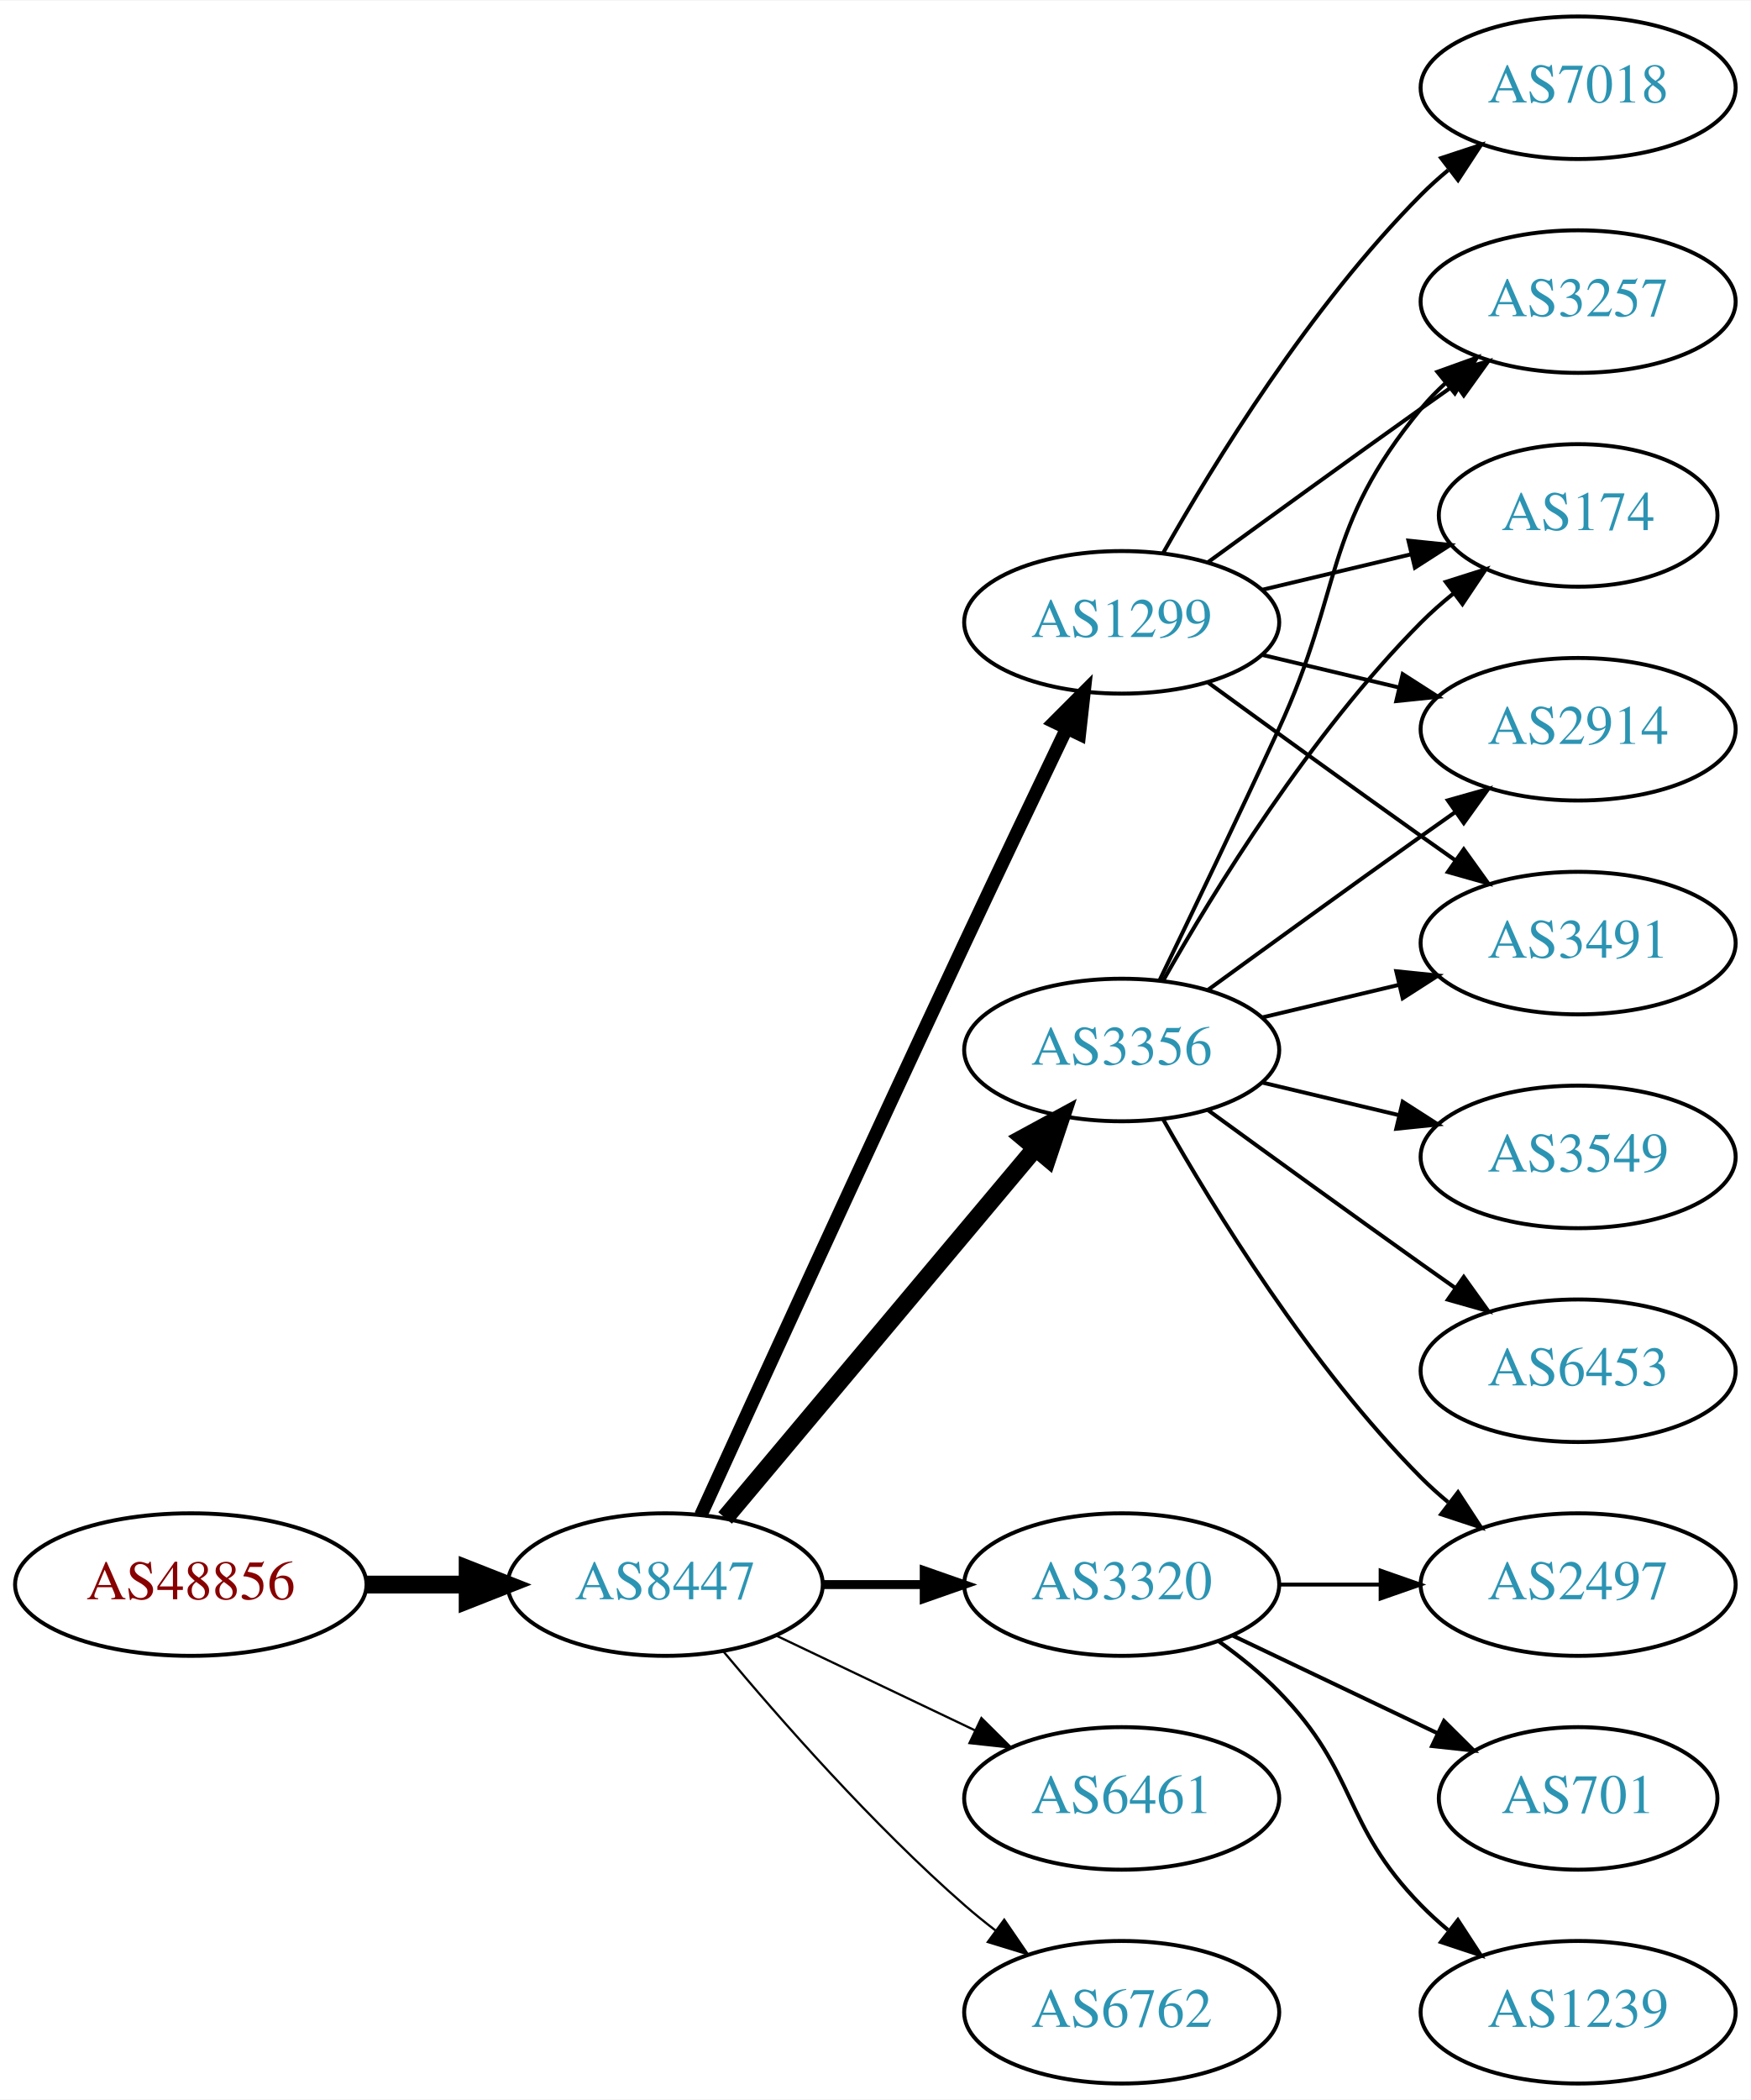
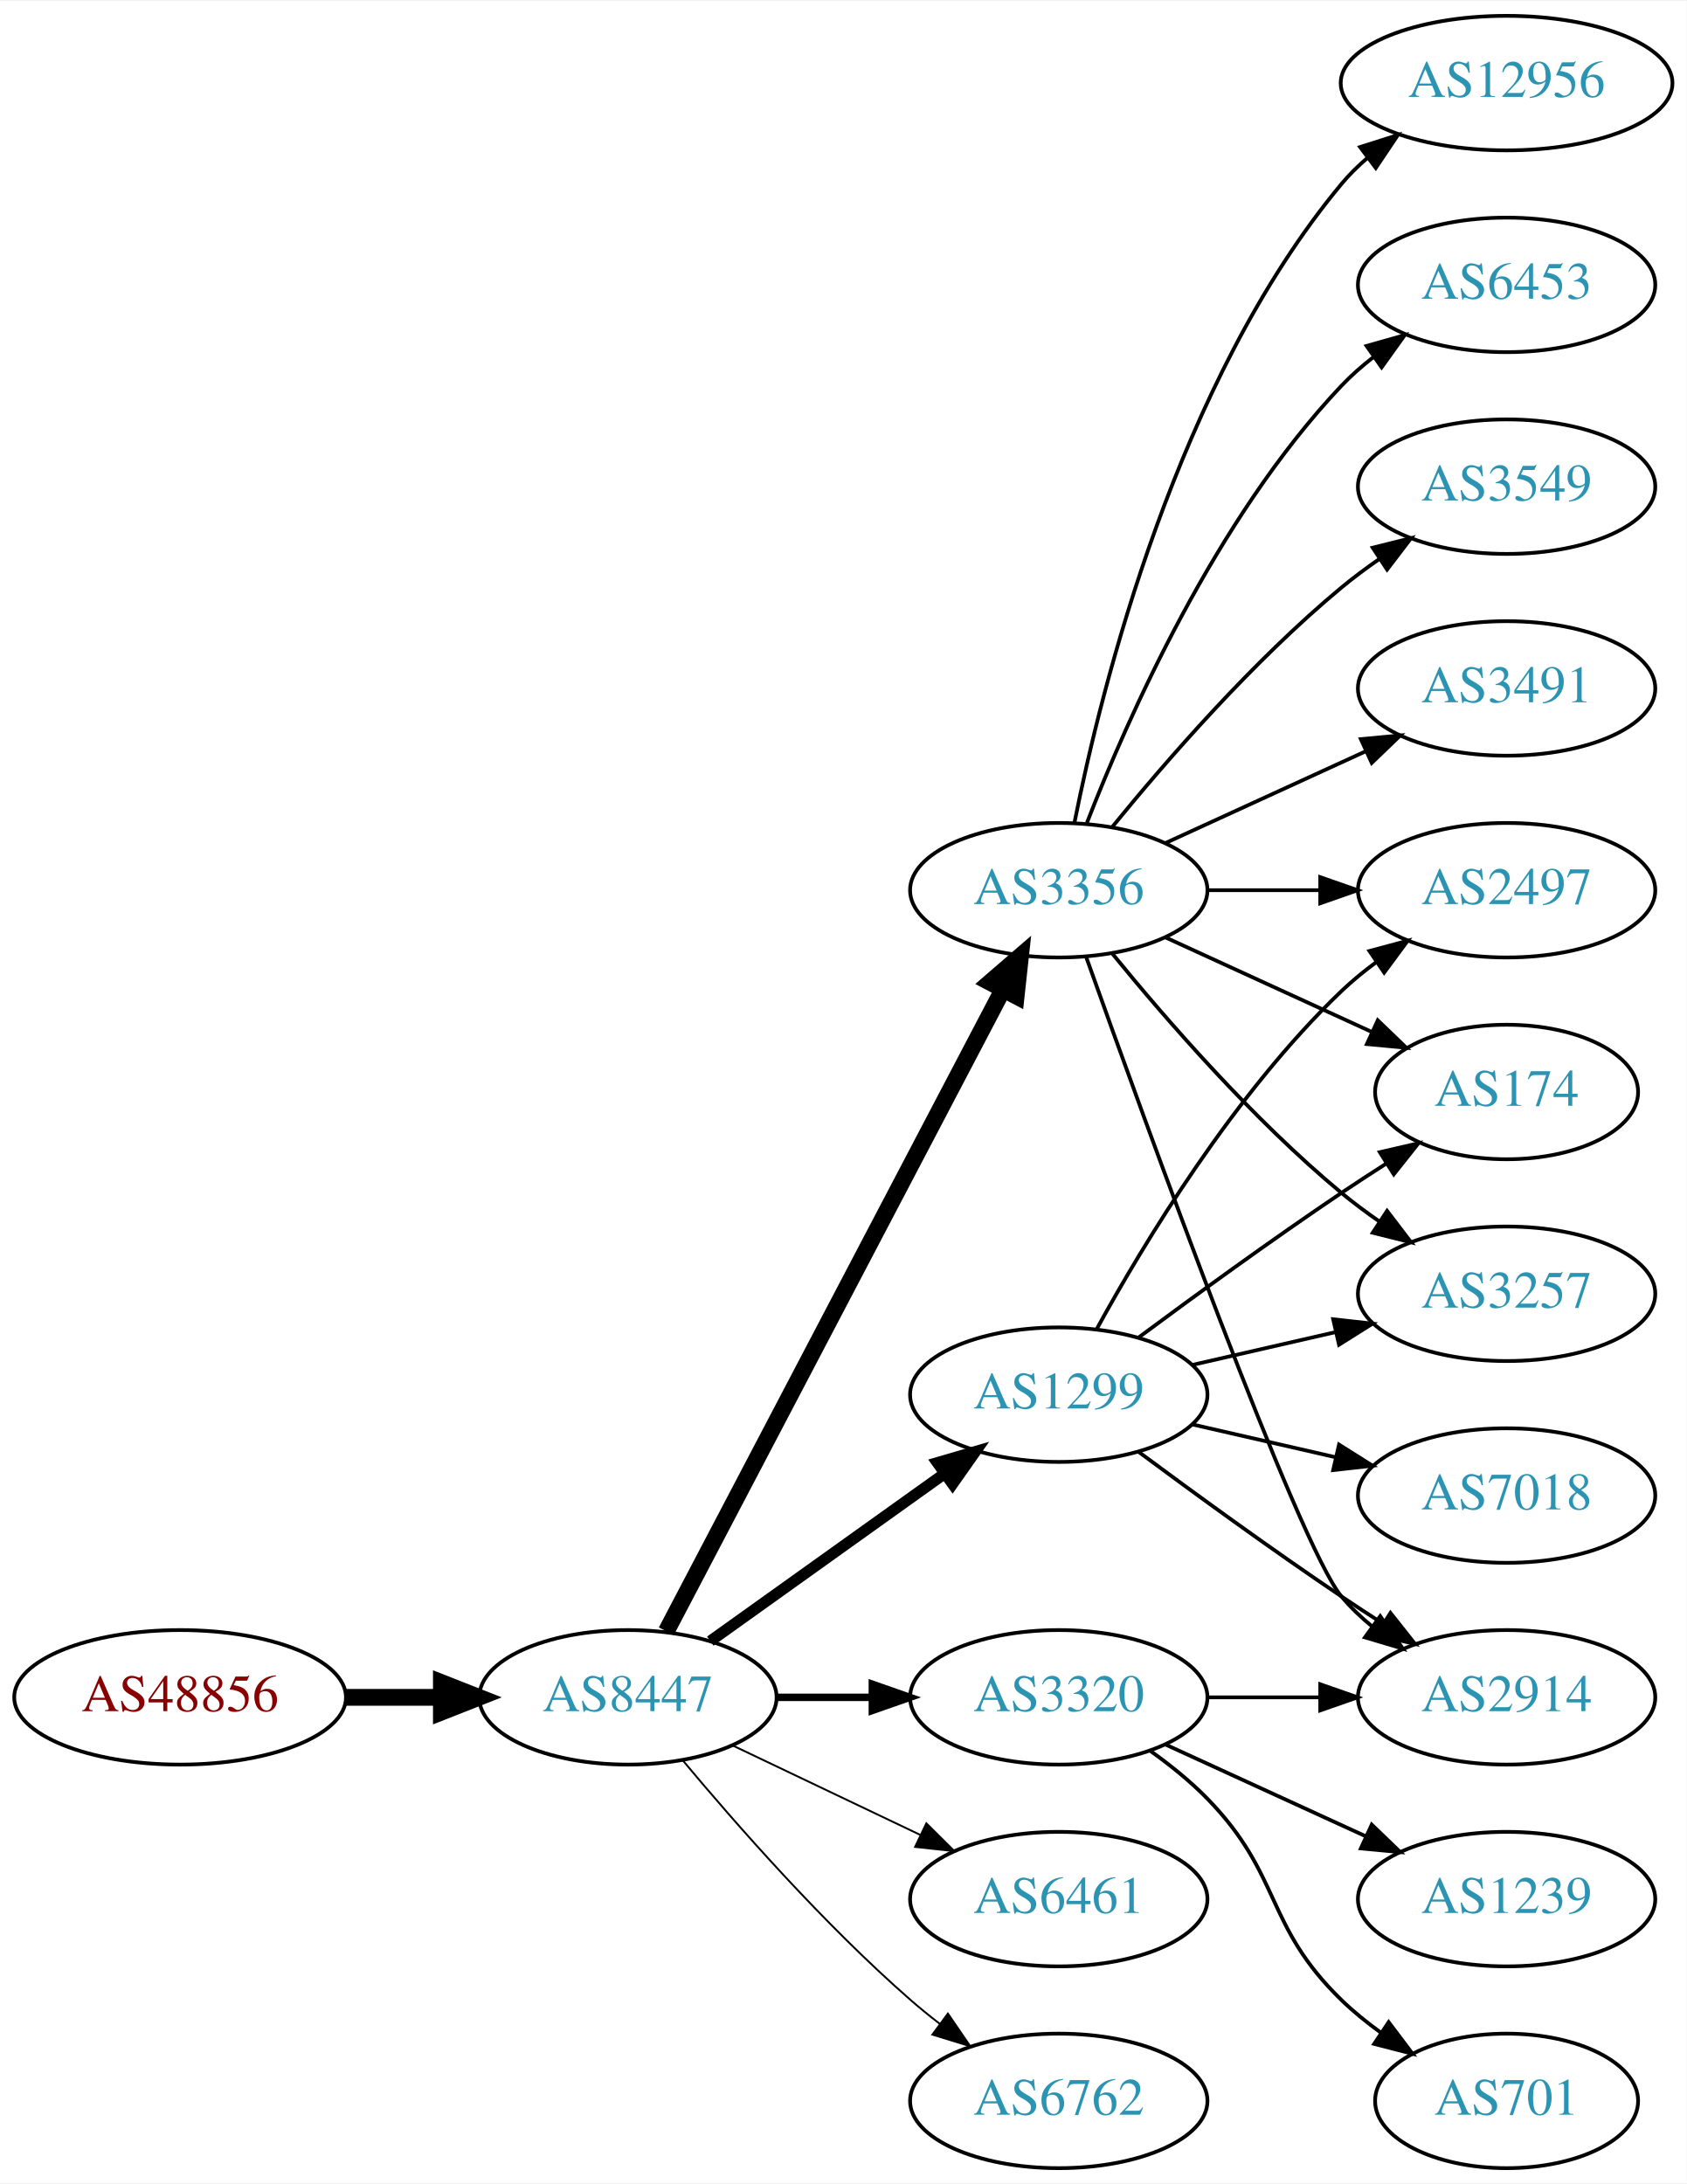
- <svg xmlns="http://www.w3.org/2000/svg" xmlns:xlink="http://www.w3.org/1999/xlink" width="442pt" height="530pt" viewBox="0.00 0.00 442.27 530.00">
-   <g id="graph0" class="graph" transform="scale(1 1) rotate(0) translate(4 526)">
-     <polygon fill="white" stroke="none" points="-4,4 -4,-526 438.271,-526 438.271,4 -4,4" />
+ <svg xmlns="http://www.w3.org/2000/svg" xmlns:xlink="http://www.w3.org/1999/xlink" width="451pt" height="584pt" viewBox="0.00 0.00 451.37 584.00">
+   <g id="graph0" class="graph" transform="scale(1 1) rotate(0) translate(4 580)">
+     <polygon fill="white" stroke="none" points="-4,4 -4,-580 447.37,-580 447.37,4 -4,4" />
    <g id="node1" class="node">
      <g id="a_node1">
        <a xlink:href="/asn/48856" xlink:title="AS48856 ~ Silhouette International Schmied AG [AT]">
          <ellipse fill="#ffffff" stroke="black" cx="44.196" cy="-126" rx="44.393" ry="18" />
          <text text-anchor="middle" x="44.196" y="-122.3" font-family="Times,serif" font-size="14.00" fill="#880000">AS48856</text>
        </a>
      </g>
    </g>
    <g id="node2" class="node">
      <g id="a_node2">
        <a xlink:href="/asn/8447" xlink:title="AS8447 ~ A1 Telekom Austria AG [AT]">
          <ellipse fill="#ffffff" stroke="black" cx="164.039" cy="-126" rx="39.794" ry="18" />
          <text text-anchor="middle" x="164.039" y="-122.3" font-family="Times,serif" font-size="14.00" fill="#2c94b3">AS8447</text>
        </a>
      </g>
    </g>
    <g id="edge1" class="edge">
      <path fill="none" stroke="black" stroke-width="4.5" d="M88.407,-126C96.72,-126 105.482,-126 113.965,-126" />
      <polygon fill="black" stroke="black" stroke-width="4.5" points="114.123,-129.938 124.123,-126 114.123,-122.063 114.123,-129.938" />
    </g>
    <g id="node3" class="node">
      <g id="a_node3">
-         <a xlink:href="/asn/1299" xlink:title="AS1299 ~ Telia Carrier [EU]">
-           <ellipse fill="#ffffff" stroke="black" cx="279.332" cy="-369" rx="39.794" ry="18" />
-           <text text-anchor="middle" x="279.332" y="-365.3" font-family="Times,serif" font-size="14.00" fill="#2c94b3">AS1299</text>
+         <a xlink:href="/asn/3356" xlink:title="AS3356 ~ Level 3 Parent, LLC [US]">
+           <ellipse fill="#ffffff" stroke="black" cx="279.332" cy="-342" rx="39.794" ry="18" />
+           <text text-anchor="middle" x="279.332" y="-338.3" font-family="Times,serif" font-size="14.00" fill="#2c94b3">AS3356</text>
        </a>
      </g>
    </g>
    <g id="edge2" class="edge">
-       <path fill="none" stroke="black" stroke-width="3.375" d="M173.026,-143.536C186.602,-173.296 215.099,-235.57 239.685,-288 248.176,-306.108 257.868,-326.421 265.422,-342.175" />
-       <polygon fill="black" stroke="black" stroke-width="3.375" points="262.337,-343.835 269.82,-351.335 268.647,-340.805 262.337,-343.835" />
+       <path fill="none" stroke="black" stroke-width="4.5" d="M174.31,-143.676C194.151,-181.505 240.829,-270.499 264.316,-315.278" />
+       <polygon fill="black" stroke="black" stroke-width="4.5" points="260.959,-317.356 269.091,-324.383 267.933,-313.698 260.959,-317.356" />
    </g>
    <g id="node4" class="node">
      <g id="a_node4">
-         <a xlink:href="/asn/3356" xlink:title="AS3356 ~ Level 3 Parent, LLC [US]">
-           <ellipse fill="#ffffff" stroke="black" cx="279.332" cy="-261" rx="39.794" ry="18" />
-           <text text-anchor="middle" x="279.332" y="-257.3" font-family="Times,serif" font-size="14.00" fill="#2c94b3">AS3356</text>
+         <a xlink:href="/asn/3320" xlink:title="AS3320 ~ DTAG [DE]">
+           <ellipse fill="#ffffff" stroke="black" cx="279.332" cy="-126" rx="39.794" ry="18" />
+           <text text-anchor="middle" x="279.332" y="-122.3" font-family="Times,serif" font-size="14.00" fill="#2c94b3">AS3320</text>
        </a>
      </g>
    </g>
    <g id="edge3" class="edge">
-       <path fill="none" stroke="black" stroke-width="4.5" d="M179.158,-142.825C198.833,-166.269 234.637,-208.934 257.415,-236.076" />
-       <polygon fill="black" stroke="black" stroke-width="4.5" points="254.59,-238.834 264.034,-243.963 260.622,-233.772 254.59,-238.834" />
+       <path fill="none" stroke="black" stroke-width="2" d="M203.711,-126C211.914,-126 220.678,-126 229.21,-126" />
+       <polygon fill="black" stroke="black" stroke-width="2" points="229.449,-129.5 239.449,-126 229.449,-122.5 229.449,-129.5" />
    </g>
    <g id="node5" class="node">
      <g id="a_node5">
+         <a xlink:href="/asn/1299" xlink:title="AS1299 ~ Telia Carrier [EU]">
+           <ellipse fill="#ffffff" stroke="black" cx="279.332" cy="-207" rx="39.794" ry="18" />
+           <text text-anchor="middle" x="279.332" y="-203.3" font-family="Times,serif" font-size="14.00" fill="#2c94b3">AS1299</text>
+         </a>
+       </g>
+     </g>
+     <g id="edge4" class="edge">
+       <path fill="none" stroke="black" stroke-width="3" d="M186.083,-141.046C203.697,-153.639 229.036,-171.755 248.701,-185.816" />
+       <polygon fill="black" stroke="black" stroke-width="3" points="246.845,-188.791 257.016,-191.76 250.917,-183.097 246.845,-188.791" />
+     </g>
+     <g id="node6" class="node">
+       <g id="a_node6">
        <a xlink:href="/asn/6461" xlink:title="AS6461 ~ Zayo Bandwidth [US]">
          <ellipse fill="#ffffff" stroke="black" cx="279.332" cy="-72" rx="39.794" ry="18" />
          <text text-anchor="middle" x="279.332" y="-68.3" font-family="Times,serif" font-size="14.00" fill="#2c94b3">AS6461</text>
        </a>
      </g>
    </g>
-     <g id="edge4" class="edge">
-       <path fill="none" stroke="black" stroke-width="0.562" d="M192.175,-113.066C207.169,-105.919 225.99,-96.948 242.213,-89.215" />
-       <polygon fill="black" stroke="black" stroke-width="0.562" points="243.895,-92.291 251.417,-84.829 240.884,-85.972 243.895,-92.291" />
-     </g>
-     <g id="node6" class="node">
-       <g id="a_node6">
+     <g id="edge5" class="edge">
+       <path fill="none" stroke="black" stroke-width="0.5" d="M192.175,-113.066C207.169,-105.919 225.99,-96.948 242.213,-89.215" />
+       <polygon fill="black" stroke="black" stroke-width="0.5" points="243.895,-92.291 251.417,-84.829 240.884,-85.972 243.895,-92.291" />
+     </g>
+     <g id="node7" class="node">
+       <g id="a_node7">
        <a xlink:href="/asn/6762" xlink:title="AS6762 ~ TELECOM ITALIA SPARKLE S.p.A. [IT]">
          <ellipse fill="#ffffff" stroke="black" cx="279.332" cy="-18" rx="39.794" ry="18" />
          <text text-anchor="middle" x="279.332" y="-14.3" font-family="Times,serif" font-size="14.00" fill="#2c94b3">AS6762</text>
        </a>
      </g>
    </g>
-     <g id="edge5" class="edge">
-       <path fill="none" stroke="black" stroke-width="0.562" d="M178.669,-109.183C192.951,-92.071 216.498,-65.255 239.685,-45 242.151,-42.846 244.789,-40.706 247.487,-38.628" />
-       <polygon fill="black" stroke="black" stroke-width="0.562" points="249.66,-41.375 255.641,-32.63 245.512,-35.736 249.66,-41.375" />
-     </g>
-     <g id="node7" class="node">
-       <g id="a_node7">
-         <a xlink:href="/asn/3320" xlink:title="AS3320 ~ DTAG [DE]">
-           <ellipse fill="#ffffff" stroke="black" cx="279.332" cy="-126" rx="39.794" ry="18" />
-           <text text-anchor="middle" x="279.332" y="-122.3" font-family="Times,serif" font-size="14.00" fill="#2c94b3">AS3320</text>
-         </a>
-       </g>
-     </g>
    <g id="edge6" class="edge">
-       <path fill="none" stroke="black" stroke-width="2.25" d="M203.711,-126C211.914,-126 220.678,-126 229.21,-126" />
-       <polygon fill="black" stroke="black" stroke-width="2.25" points="229.449,-129.5 239.449,-126 229.449,-122.5 229.449,-129.5" />
+       <path fill="none" stroke="black" stroke-width="0.5" d="M178.669,-109.183C192.951,-92.071 216.498,-65.255 239.685,-45 242.151,-42.846 244.789,-40.706 247.487,-38.628" />
+       <polygon fill="black" stroke="black" stroke-width="0.5" points="249.66,-41.375 255.641,-32.63 245.512,-35.736 249.66,-41.375" />
    </g>
    <g id="node8" class="node">
      <g id="a_node8">
-         <a xlink:href="/asn/3257" xlink:title="AS3257 ~ GTT [DE]">
-           <ellipse fill="#ffffff" stroke="black" cx="394.625" cy="-450" rx="39.794" ry="18" />
-           <text text-anchor="middle" x="394.625" y="-446.3" font-family="Times,serif" font-size="14.00" fill="#2c94b3">AS3257</text>
-         </a>
-       </g>
-     </g>
-     <g id="edge17" class="edge">
-       <path fill="none" stroke="black" d="M301.18,-384.222C316.114,-395.091 336.727,-410.025 354.978,-423 357.799,-425.005 360.742,-427.085 363.69,-429.159" />
-       <polygon fill="black" stroke="black" points="361.717,-432.05 371.914,-434.926 365.736,-426.319 361.717,-432.05" />
+         <a xlink:href="/asn/2497" xlink:title="AS2497 ~ Internet Initiative Japan Inc. [JP]">
+           <ellipse fill="#ffffff" stroke="black" cx="399.174" cy="-342" rx="39.794" ry="18" />
+           <text text-anchor="middle" x="399.174" y="-338.3" font-family="Times,serif" font-size="14.00" fill="#2c94b3">AS2497</text>
+         </a>
+       </g>
+     </g>
+     <g id="edge7" class="edge">
+       <path fill="none" stroke="black" d="M319.244,-342C328.798,-342 339.147,-342 349.11,-342" />
+       <polygon fill="black" stroke="black" points="349.302,-345.5 359.302,-342 349.302,-338.5 349.302,-345.5" />
    </g>
    <g id="node9" class="node">
      <g id="a_node9">
-         <a xlink:href="/asn/174" xlink:title="AS174 ~ Cogent Communications [US]">
-           <ellipse fill="#ffffff" stroke="black" cx="394.625" cy="-396" rx="35.194" ry="18" />
-           <text text-anchor="middle" x="394.625" y="-392.3" font-family="Times,serif" font-size="14.00" fill="#2c94b3">AS174</text>
-         </a>
-       </g>
-     </g>
-     <g id="edge15" class="edge">
-       <path fill="none" stroke="black" d="M314.939,-377.248C326.733,-380.058 340.038,-383.229 352.306,-386.153" />
-       <polygon fill="black" stroke="black" points="351.772,-389.624 362.311,-388.537 353.394,-382.814 351.772,-389.624" />
+         <a xlink:href="/asn/6453" xlink:title="AS6453 ~ TATA COMMUNICATIONS (AMERICA) INC [US]">
+           <ellipse fill="#ffffff" stroke="black" cx="399.174" cy="-504" rx="39.794" ry="18" />
+           <text text-anchor="middle" x="399.174" y="-500.3" font-family="Times,serif" font-size="14.00" fill="#2c94b3">AS6453</text>
+         </a>
+       </g>
+     </g>
+     <g id="edge8" class="edge">
+       <path fill="none" stroke="black" d="M286.855,-359.994C297.605,-387.728 321.262,-441.429 354.978,-477 357.564,-479.728 360.481,-482.294 363.55,-484.677" />
+       <polygon fill="black" stroke="black" points="361.704,-487.658 371.898,-490.543 365.728,-481.93 361.704,-487.658" />
    </g>
    <g id="node10" class="node">
      <g id="a_node10">
-         <a xlink:href="/asn/2914" xlink:title="AS2914 ~ NTT America, Inc. [US]">
-           <ellipse fill="#ffffff" stroke="black" cx="394.625" cy="-342" rx="39.794" ry="18" />
-           <text text-anchor="middle" x="394.625" y="-338.3" font-family="Times,serif" font-size="14.00" fill="#2c94b3">AS2914</text>
-         </a>
-       </g>
-     </g>
-     <g id="edge14" class="edge">
-       <path fill="none" stroke="black" d="M314.939,-360.752C325.81,-358.162 337.964,-355.265 349.407,-352.538" />
-       <polygon fill="black" stroke="black" points="350.313,-355.92 359.229,-350.197 348.69,-349.111 350.313,-355.92" />
+         <a xlink:href="/asn/174" xlink:title="AS174 ~ Cogent Communications [US]">
+           <ellipse fill="#ffffff" stroke="black" cx="399.174" cy="-288" rx="35.194" ry="18" />
+           <text text-anchor="middle" x="399.174" y="-284.3" font-family="Times,serif" font-size="14.00" fill="#2c94b3">AS174</text>
+         </a>
+       </g>
+     </g>
+     <g id="edge9" class="edge">
+       <path fill="none" stroke="black" d="M307.96,-329.339C324.377,-321.817 345.358,-312.202 362.955,-304.139" />
+       <polygon fill="black" stroke="black" points="364.7,-307.189 372.332,-299.842 361.783,-300.826 364.7,-307.189" />
    </g>
    <g id="node11" class="node">
      <g id="a_node11">
-         <a xlink:href="/asn/3491" xlink:title="AS3491 ~ PCCW Global, Inc. [US]">
-           <ellipse fill="#ffffff" stroke="black" cx="394.625" cy="-288" rx="39.794" ry="18" />
-           <text text-anchor="middle" x="394.625" y="-284.3" font-family="Times,serif" font-size="14.00" fill="#2c94b3">AS3491</text>
-         </a>
-       </g>
-     </g>
-     <g id="edge18" class="edge">
-       <path fill="none" stroke="black" d="M301.18,-353.778C316.114,-342.909 336.727,-327.975 354.978,-315 357.799,-312.995 360.742,-310.915 363.69,-308.841" />
-       <polygon fill="black" stroke="black" points="365.736,-311.681 371.914,-303.074 361.717,-305.95 365.736,-311.681" />
-     </g>
-     <g id="node15" class="node">
-       <g id="a_node15">
-         <a xlink:href="/asn/7018" xlink:title="AS7018 ~ AT&amp;T Services, Inc. [US]">
-           <ellipse fill="#ffffff" stroke="black" cx="394.625" cy="-504" rx="39.794" ry="18" />
-           <text text-anchor="middle" x="394.625" y="-500.3" font-family="Times,serif" font-size="14.00" fill="#2c94b3">AS7018</text>
-         </a>
-       </g>
-     </g>
-     <g id="edge16" class="edge">
-       <path fill="none" stroke="black" d="M289.791,-386.49C302.573,-409.096 327.005,-448.886 354.978,-477 357.089,-479.121 359.385,-481.188 361.77,-483.171" />
-       <polygon fill="black" stroke="black" points="360.023,-486.242 370.086,-489.556 364.286,-480.69 360.023,-486.242" />
-     </g>
-     <g id="edge7" class="edge">
-       <path fill="none" stroke="black" d="M288.913,-278.633C296.837,-294.998 308.873,-320.065 318.978,-342 335.462,-377.781 329.913,-392.606 354.978,-423 356.833,-425.25 358.92,-427.396 361.139,-429.424" />
-       <polygon fill="black" stroke="black" points="359.075,-432.256 369.044,-435.844 363.488,-426.823 359.075,-432.256" />
-     </g>
-     <g id="edge8" class="edge">
-       <path fill="none" stroke="black" d="M289.791,-278.49C302.573,-301.096 327.005,-340.886 354.978,-369 357.478,-371.513 360.239,-373.949 363.1,-376.261" />
-       <polygon fill="black" stroke="black" points="361.198,-379.21 371.297,-382.413 365.401,-373.611 361.198,-379.21" />
-     </g>
-     <g id="edge9" class="edge">
-       <path fill="none" stroke="black" d="M301.18,-276.222C316.114,-287.091 336.727,-302.025 354.978,-315 357.799,-317.005 360.742,-319.085 363.69,-321.159" />
-       <polygon fill="black" stroke="black" points="361.717,-324.05 371.914,-326.926 365.736,-318.319 361.717,-324.05" />
+         <a xlink:href="/asn/2914" xlink:title="AS2914 ~ NTT America, Inc. [US]">
+           <ellipse fill="#ffffff" stroke="black" cx="399.174" cy="-126" rx="39.794" ry="18" />
+           <text text-anchor="middle" x="399.174" y="-122.3" font-family="Times,serif" font-size="14.00" fill="#2c94b3">AS2914</text>
+         </a>
+       </g>
    </g>
    <g id="edge10" class="edge">
-       <path fill="none" stroke="black" d="M314.939,-269.248C325.81,-271.838 337.964,-274.735 349.407,-277.462" />
-       <polygon fill="black" stroke="black" points="348.69,-280.889 359.229,-279.803 350.313,-274.08 348.69,-280.889" />
+       <path fill="none" stroke="black" d="M286.662,-324.14C302.502,-279.733 343.411,-166.897 354.978,-153 357.383,-150.111 360.179,-147.437 363.172,-144.987" />
+       <polygon fill="black" stroke="black" points="365.361,-147.723 371.415,-139.027 361.26,-142.05 365.361,-147.723" />
    </g>
    <g id="node12" class="node">
      <g id="a_node12">
        <a xlink:href="/asn/3549" xlink:title="AS3549 ~ Level 3 Parent, LLC [US]">
-           <ellipse fill="#ffffff" stroke="black" cx="394.625" cy="-234" rx="39.794" ry="18" />
-           <text text-anchor="middle" x="394.625" y="-230.3" font-family="Times,serif" font-size="14.00" fill="#2c94b3">AS3549</text>
+           <ellipse fill="#ffffff" stroke="black" cx="399.174" cy="-450" rx="39.794" ry="18" />
+           <text text-anchor="middle" x="399.174" y="-446.3" font-family="Times,serif" font-size="14.00" fill="#2c94b3">AS3549</text>
        </a>
      </g>
    </g>
    <g id="edge11" class="edge">
-       <path fill="none" stroke="black" d="M314.939,-252.752C325.81,-250.162 337.964,-247.265 349.407,-244.538" />
-       <polygon fill="black" stroke="black" points="350.313,-247.92 359.229,-242.197 348.69,-241.111 350.313,-247.92" />
+       <path fill="none" stroke="black" d="M293.751,-359.065C307.865,-376.375 331.28,-403.345 354.978,-423 358.194,-425.668 361.695,-428.27 365.265,-430.741" />
+       <polygon fill="black" stroke="black" points="363.343,-433.666 373.622,-436.236 367.189,-427.817 363.343,-433.666" />
    </g>
    <g id="node13" class="node">
      <g id="a_node13">
-         <a xlink:href="/asn/2497" xlink:title="AS2497 ~ Internet Initiative Japan Inc. [JP]">
-           <ellipse fill="#ffffff" stroke="black" cx="394.625" cy="-126" rx="39.794" ry="18" />
-           <text text-anchor="middle" x="394.625" y="-122.3" font-family="Times,serif" font-size="14.00" fill="#2c94b3">AS2497</text>
+         <a xlink:href="/asn/3491" xlink:title="AS3491 ~ PCCW Global, Inc. [US]">
+           <ellipse fill="#ffffff" stroke="black" cx="399.174" cy="-396" rx="39.794" ry="18" />
+           <text text-anchor="middle" x="399.174" y="-392.3" font-family="Times,serif" font-size="14.00" fill="#2c94b3">AS3491</text>
        </a>
      </g>
    </g>
    <g id="edge12" class="edge">
-       <path fill="none" stroke="black" d="M289.791,-243.51C302.573,-220.904 327.005,-181.114 354.978,-153 357.089,-150.879 359.385,-148.812 361.77,-146.829" />
-       <polygon fill="black" stroke="black" points="364.286,-149.31 370.086,-140.444 360.023,-143.758 364.286,-149.31" />
+       <path fill="none" stroke="black" d="M307.96,-354.661C323.917,-361.973 344.188,-371.261 361.471,-379.181" />
+       <polygon fill="black" stroke="black" points="360.169,-382.435 370.718,-383.419 363.085,-376.071 360.169,-382.435" />
    </g>
    <g id="node14" class="node">
      <g id="a_node14">
-         <a xlink:href="/asn/6453" xlink:title="AS6453 ~ TATA COMMUNICATIONS (AMERICA) INC [US]">
-           <ellipse fill="#ffffff" stroke="black" cx="394.625" cy="-180" rx="39.794" ry="18" />
-           <text text-anchor="middle" x="394.625" y="-176.3" font-family="Times,serif" font-size="14.00" fill="#2c94b3">AS6453</text>
+         <a xlink:href="/asn/12956" xlink:title="AS12956 ~ TELXIUS [ES]">
+           <ellipse fill="#ffffff" stroke="black" cx="399.174" cy="-558" rx="44.393" ry="18" />
+           <text text-anchor="middle" x="399.174" y="-554.3" font-family="Times,serif" font-size="14.00" fill="#2c94b3">AS12956</text>
        </a>
      </g>
    </g>
    <g id="edge13" class="edge">
-       <path fill="none" stroke="black" d="M301.18,-245.778C316.114,-234.909 336.727,-219.975 354.978,-207 357.799,-204.995 360.742,-202.915 363.69,-200.841" />
-       <polygon fill="black" stroke="black" points="365.736,-203.681 371.914,-195.074 361.717,-197.95 365.736,-203.681" />
-     </g>
-     <g id="edge20" class="edge">
-       <path fill="none" stroke="black" d="M319.004,-126C327.207,-126 335.971,-126 344.503,-126" />
-       <polygon fill="black" stroke="black" points="344.742,-129.5 354.742,-126 344.742,-122.5 344.742,-129.5" />
+       <path fill="none" stroke="black" d="M283.53,-360.073C290.694,-396.141 310.968,-478.125 354.978,-531 357.071,-533.515 359.462,-535.867 362.02,-538.051" />
+       <polygon fill="black" stroke="black" points="359.969,-540.887 370.068,-544.091 364.171,-535.289 359.969,-540.887" />
+     </g>
+     <g id="node15" class="node">
+       <g id="a_node15">
+         <a xlink:href="/asn/3257" xlink:title="AS3257 ~ GTT [DE]">
+           <ellipse fill="#ffffff" stroke="black" cx="399.174" cy="-234" rx="39.794" ry="18" />
+           <text text-anchor="middle" x="399.174" y="-230.3" font-family="Times,serif" font-size="14.00" fill="#2c94b3">AS3257</text>
+         </a>
+       </g>
+     </g>
+     <g id="edge14" class="edge">
+       <path fill="none" stroke="black" d="M293.751,-324.935C307.865,-307.625 331.28,-280.655 354.978,-261 358.194,-258.332 361.695,-255.73 365.265,-253.259" />
+       <polygon fill="black" stroke="black" points="367.189,-256.183 373.622,-247.764 363.343,-250.334 367.189,-256.183" />
+     </g>
+     <g id="edge17" class="edge">
+       <path fill="none" stroke="black" d="M319.244,-126C328.798,-126 339.147,-126 349.11,-126" />
+       <polygon fill="black" stroke="black" points="349.302,-129.5 359.302,-126 349.302,-122.5 349.302,-129.5" />
    </g>
    <g id="node16" class="node">
      <g id="a_node16">
        <a xlink:href="/asn/701" xlink:title="AS701 ~ UUNET [US]">
-           <ellipse fill="#ffffff" stroke="black" cx="394.625" cy="-72" rx="35.194" ry="18" />
-           <text text-anchor="middle" x="394.625" y="-68.3" font-family="Times,serif" font-size="14.00" fill="#2c94b3">AS701</text>
-         </a>
-       </g>
-     </g>
-     <g id="edge19" class="edge">
-       <path fill="none" stroke="black" d="M307.468,-113.066C322.9,-105.71 342.385,-96.423 358.92,-88.541" />
-       <polygon fill="black" stroke="black" points="360.741,-91.551 368.262,-84.089 357.729,-85.232 360.741,-91.551" />
+           <ellipse fill="#ffffff" stroke="black" cx="399.174" cy="-18" rx="35.194" ry="18" />
+           <text text-anchor="middle" x="399.174" y="-14.3" font-family="Times,serif" font-size="14.00" fill="#2c94b3">AS701</text>
+         </a>
+       </g>
+     </g>
+     <g id="edge15" class="edge">
+       <path fill="none" stroke="black" d="M303.926,-111.611C309.182,-107.852 314.513,-103.563 318.978,-99 339.151,-78.383 334.285,-65.094 354.978,-45 358.206,-41.866 361.857,-38.911 365.635,-36.188" />
+       <polygon fill="black" stroke="black" points="367.614,-39.075 373.995,-30.617 363.732,-33.25 367.614,-39.075" />
    </g>
    <g id="node17" class="node">
      <g id="a_node17">
        <a xlink:href="/asn/1239" xlink:title="AS1239 ~ Sprint [US]">
-           <ellipse fill="#ffffff" stroke="black" cx="394.625" cy="-18" rx="39.794" ry="18" />
-           <text text-anchor="middle" x="394.625" y="-14.3" font-family="Times,serif" font-size="14.00" fill="#2c94b3">AS1239</text>
-         </a>
-       </g>
+           <ellipse fill="#ffffff" stroke="black" cx="399.174" cy="-72" rx="39.794" ry="18" />
+           <text text-anchor="middle" x="399.174" y="-68.3" font-family="Times,serif" font-size="14.00" fill="#2c94b3">AS1239</text>
+         </a>
+       </g>
+     </g>
+     <g id="edge16" class="edge">
+       <path fill="none" stroke="black" d="M307.96,-113.339C323.917,-106.027 344.188,-96.739 361.471,-88.819" />
+       <polygon fill="black" stroke="black" points="363.085,-91.929 370.718,-84.581 360.169,-85.565 363.085,-91.929" />
+     </g>
+     <g id="edge22" class="edge">
+       <path fill="none" stroke="black" d="M289.573,-224.713C302.118,-247.561 326.295,-287.611 354.978,-315 357.846,-317.739 361.035,-320.347 364.344,-322.785" />
+       <polygon fill="black" stroke="black" points="362.468,-325.742 372.704,-328.477 366.407,-319.956 362.468,-325.742" />
    </g>
    <g id="edge21" class="edge">
-       <path fill="none" stroke="black" d="M303.926,-111.611C309.182,-107.852 314.513,-103.563 318.978,-99 339.151,-78.383 334.806,-65.617 354.978,-45 357.071,-42.861 359.354,-40.782 361.731,-38.79" />
-       <polygon fill="black" stroke="black" points="364.249,-41.268 370.031,-32.389 359.974,-35.725 364.249,-41.268" />
+       <path fill="none" stroke="black" d="M300.662,-222.277C315.524,-233.304 336.269,-248.407 354.978,-261 358.795,-263.569 362.845,-266.21 366.876,-268.786" />
+       <polygon fill="black" stroke="black" points="365.245,-271.895 375.57,-274.271 368.98,-265.975 365.245,-271.895" />
+     </g>
+     <g id="edge20" class="edge">
+       <path fill="none" stroke="black" d="M300.662,-191.723C315.524,-180.696 336.269,-165.593 354.978,-153 358.527,-150.611 362.277,-148.161 366.026,-145.758" />
+       <polygon fill="black" stroke="black" points="368.094,-148.591 374.674,-140.288 364.352,-142.675 368.094,-148.591" />
+     </g>
+     <g id="edge19" class="edge">
+       <path fill="none" stroke="black" d="M315.051,-214.955C327.051,-217.704 340.672,-220.825 353.364,-223.733" />
+       <polygon fill="black" stroke="black" points="352.767,-227.187 363.296,-226.009 354.33,-220.364 352.767,-227.187" />
+     </g>
+     <g id="node18" class="node">
+       <g id="a_node18">
+         <a xlink:href="/asn/7018" xlink:title="AS7018 ~ AT&amp;T Services, Inc. [US]">
+           <ellipse fill="#ffffff" stroke="black" cx="399.174" cy="-180" rx="39.794" ry="18" />
+           <text text-anchor="middle" x="399.174" y="-176.3" font-family="Times,serif" font-size="14.00" fill="#2c94b3">AS7018</text>
+         </a>
+       </g>
+     </g>
+     <g id="edge18" class="edge">
+       <path fill="none" stroke="black" d="M315.051,-199.045C327.051,-196.296 340.672,-193.175 353.364,-190.267" />
+       <polygon fill="black" stroke="black" points="354.33,-193.636 363.296,-187.991 352.767,-186.813 354.33,-193.636" />
    </g>
  </g>
</svg>
